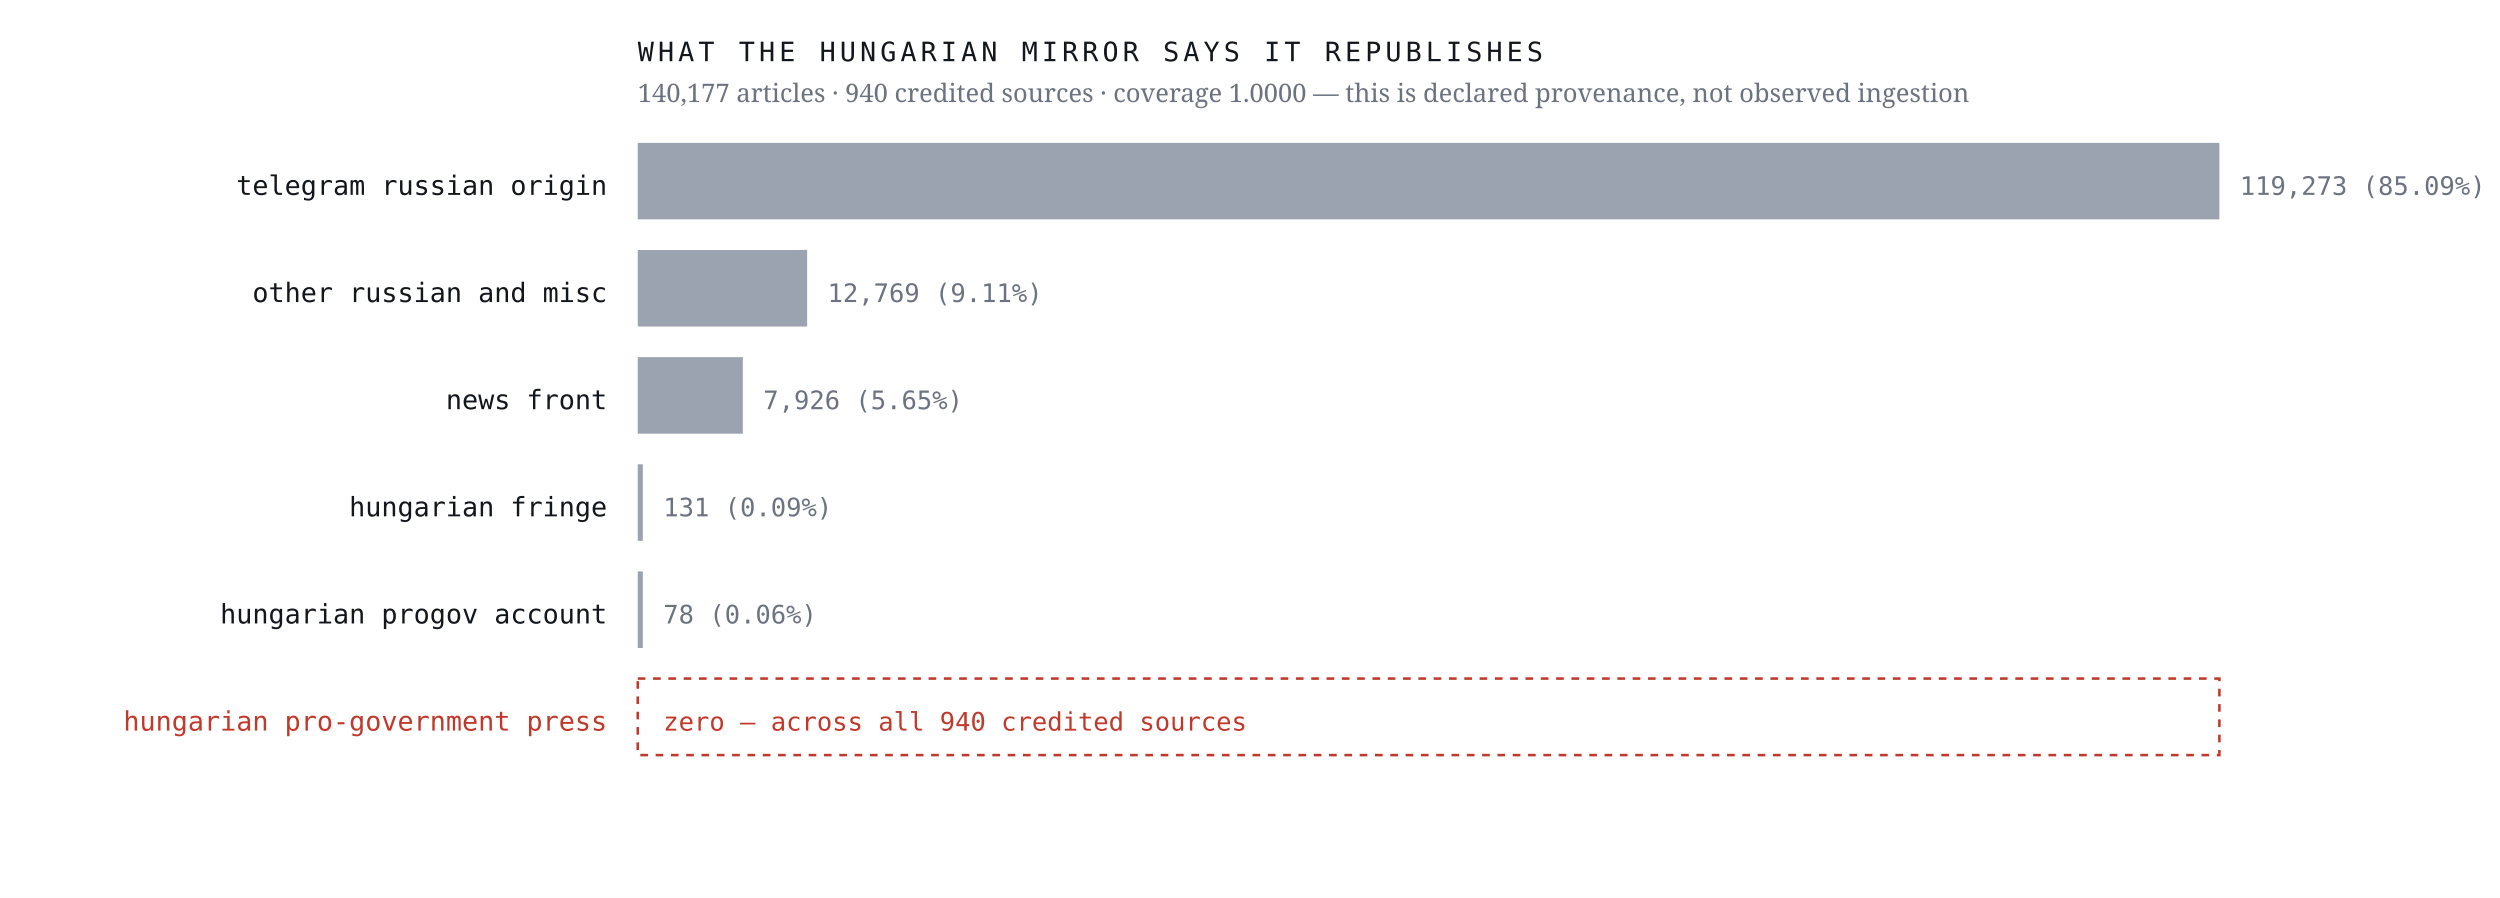
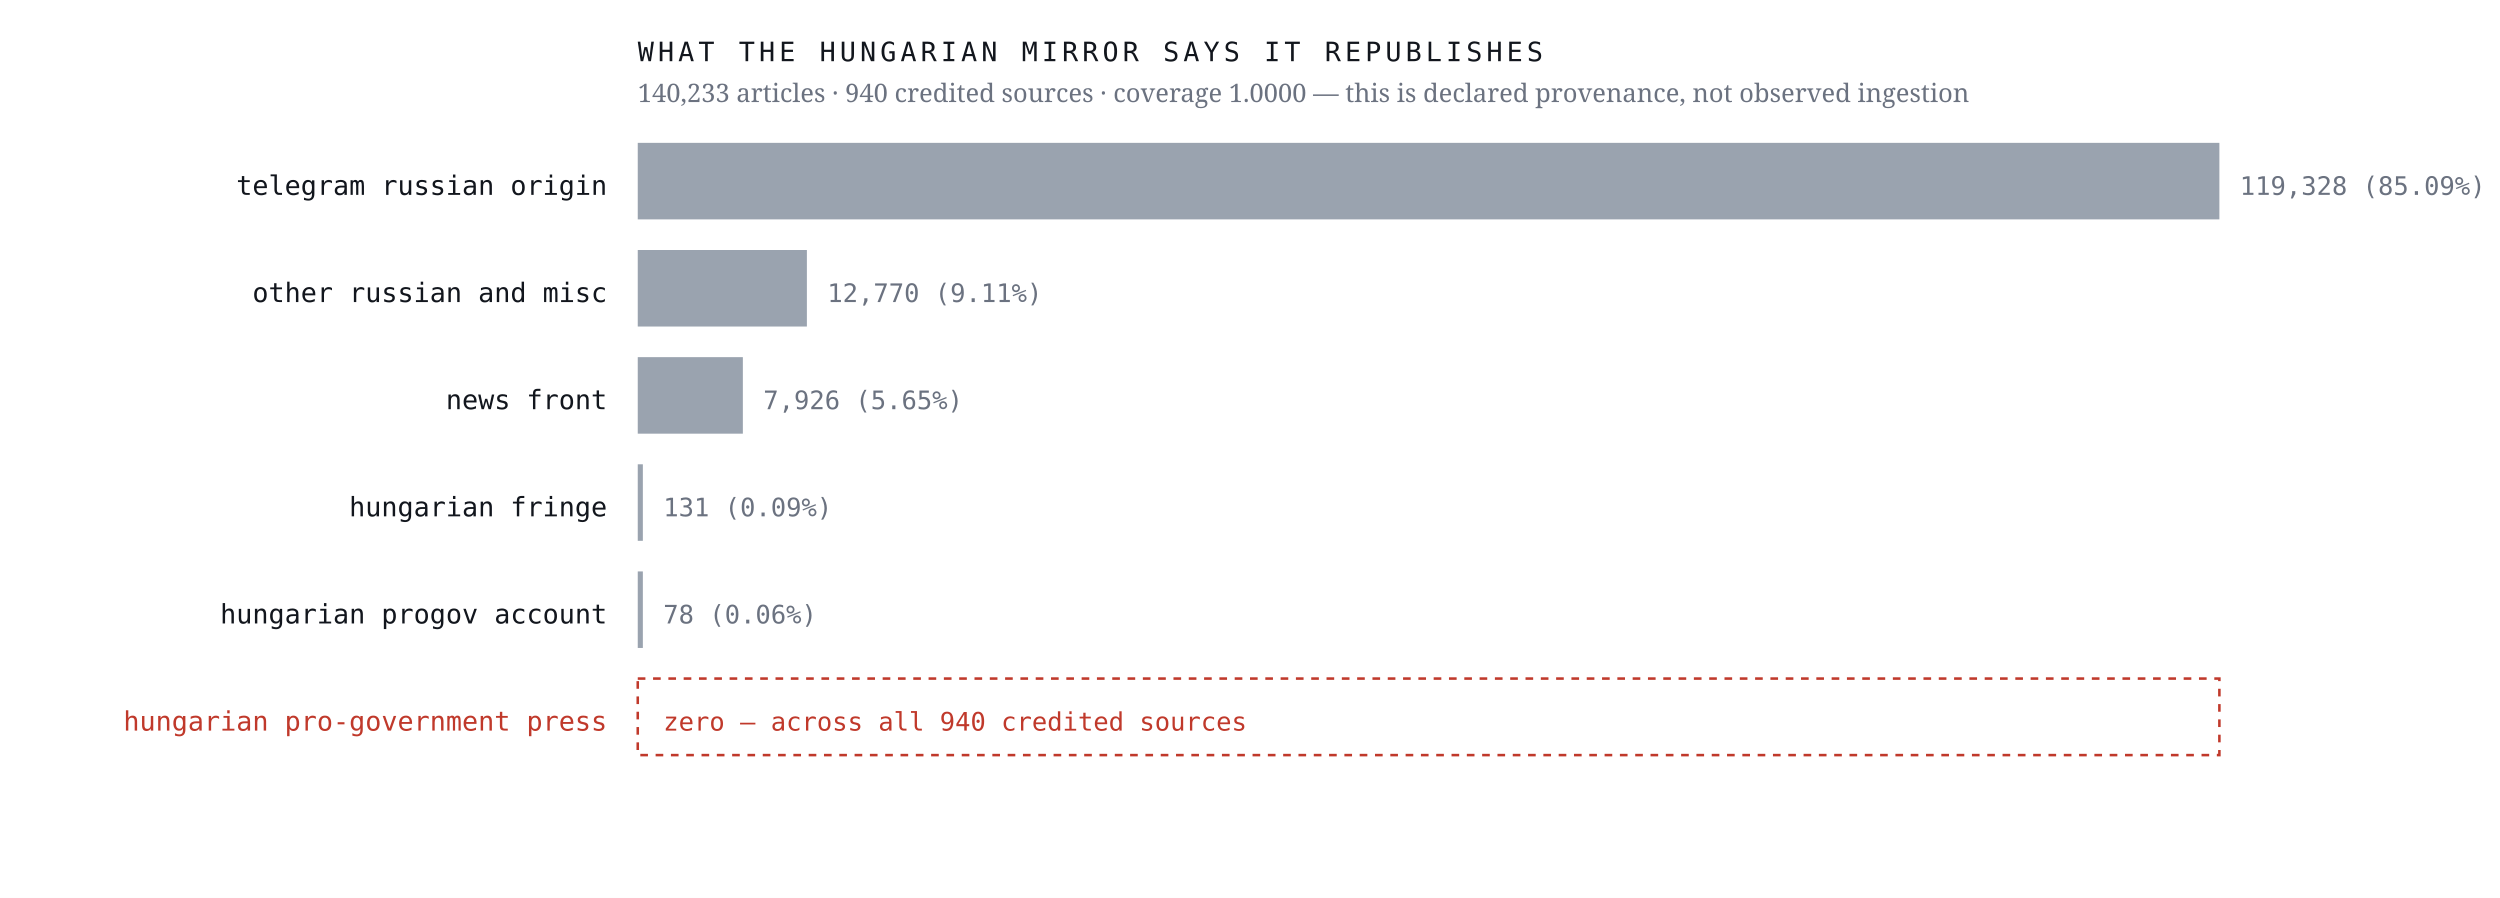
<svg xmlns="http://www.w3.org/2000/svg" viewBox="0 0 980 352" width="980" height="352" role="img" aria-label="Sources the Hungarian mirror credits, by article count, with an explicit zero row for the Hungarian pro-government press">
  <rect width="980" height="352" fill="#ffffff" />
  <text x="238.0" y="76.4" font-family="ui-monospace,'IBM Plex Mono',Menlo,monospace" font-size="10.5" font-weight="400" letter-spacing="0" fill="#12161d" text-anchor="end">telegram russian origin</text>
  <rect x="250" y="56" width="620.0" height="30" fill="#9aa3af" />
-   <text x="878.0" y="76.4" font-family="ui-monospace,'IBM Plex Mono',Menlo,monospace" font-size="10" font-weight="400" letter-spacing="0" fill="#6b7280" text-anchor="start">119,273  (85.09%)</text>
+   <text x="878.0" y="76.4" font-family="ui-monospace,'IBM Plex Mono',Menlo,monospace" font-size="10" font-weight="400" letter-spacing="0" fill="#6b7280" text-anchor="start">119,328  (85.09%)</text>
  <text x="238.0" y="118.4" font-family="ui-monospace,'IBM Plex Mono',Menlo,monospace" font-size="10.5" font-weight="400" letter-spacing="0" fill="#12161d" text-anchor="end">other russian and misc</text>
-   <rect x="250" y="98" width="66.4" height="30" fill="#9aa3af" />
-   <text x="324.4" y="118.4" font-family="ui-monospace,'IBM Plex Mono',Menlo,monospace" font-size="10" font-weight="400" letter-spacing="0" fill="#6b7280" text-anchor="start">12,769  (9.11%)</text>
+   <rect x="250" y="98" width="66.3" height="30" fill="#9aa3af" />
+   <text x="324.3" y="118.4" font-family="ui-monospace,'IBM Plex Mono',Menlo,monospace" font-size="10" font-weight="400" letter-spacing="0" fill="#6b7280" text-anchor="start">12,770  (9.11%)</text>
  <text x="238.0" y="160.4" font-family="ui-monospace,'IBM Plex Mono',Menlo,monospace" font-size="10.5" font-weight="400" letter-spacing="0" fill="#12161d" text-anchor="end">news front</text>
  <rect x="250" y="140" width="41.2" height="30" fill="#9aa3af" />
  <text x="299.2" y="160.4" font-family="ui-monospace,'IBM Plex Mono',Menlo,monospace" font-size="10" font-weight="400" letter-spacing="0" fill="#6b7280" text-anchor="start">7,926  (5.65%)</text>
  <text x="238.0" y="202.4" font-family="ui-monospace,'IBM Plex Mono',Menlo,monospace" font-size="10.5" font-weight="400" letter-spacing="0" fill="#12161d" text-anchor="end">hungarian fringe</text>
  <rect x="250" y="182" width="2.0" height="30" fill="#9aa3af" />
  <text x="260.0" y="202.4" font-family="ui-monospace,'IBM Plex Mono',Menlo,monospace" font-size="10" font-weight="400" letter-spacing="0" fill="#6b7280" text-anchor="start">131  (0.09%)</text>
  <text x="238.0" y="244.4" font-family="ui-monospace,'IBM Plex Mono',Menlo,monospace" font-size="10.5" font-weight="400" letter-spacing="0" fill="#12161d" text-anchor="end">hungarian progov account</text>
  <rect x="250" y="224" width="2.0" height="30" fill="#9aa3af" />
  <text x="260.0" y="244.4" font-family="ui-monospace,'IBM Plex Mono',Menlo,monospace" font-size="10" font-weight="400" letter-spacing="0" fill="#6b7280" text-anchor="start">78  (0.06%)</text>
  <text x="238.0" y="286.4" font-family="ui-monospace,'IBM Plex Mono',Menlo,monospace" font-size="10.5" font-weight="500" letter-spacing="0" fill="#c0392b" text-anchor="end">hungarian pro-government press</text>
  <rect x="250" y="266" width="620" height="30" fill="none" stroke="#c0392b" stroke-width="1" stroke-dasharray="3 3" />
  <text x="260.0" y="286.4" font-family="ui-monospace,'IBM Plex Mono',Menlo,monospace" font-size="10" font-weight="500" letter-spacing="0" fill="#c0392b" text-anchor="start">zero — across all 940 credited sources</text>
  <text x="250.0" y="24.0" font-family="ui-monospace,'IBM Plex Mono',Menlo,monospace" font-size="10.5" font-weight="400" letter-spacing="1.6" fill="#12161d" text-anchor="start">WHAT THE HUNGARIAN MIRROR SAYS IT REPUBLISHES</text>
-   <text x="250.0" y="40.0" font-family="'Newsreader',Georgia,serif" font-size="10" font-weight="400" letter-spacing="0" fill="#6b7280" text-anchor="start">140,177 articles · 940 credited sources · coverage 1.0000 — this is declared provenance, not observed ingestion</text>
+   <text x="250.0" y="40.0" font-family="'Newsreader',Georgia,serif" font-size="10" font-weight="400" letter-spacing="0" fill="#6b7280" text-anchor="start">140,233 articles · 940 credited sources · coverage 1.0000 — this is declared provenance, not observed ingestion</text>
</svg>
